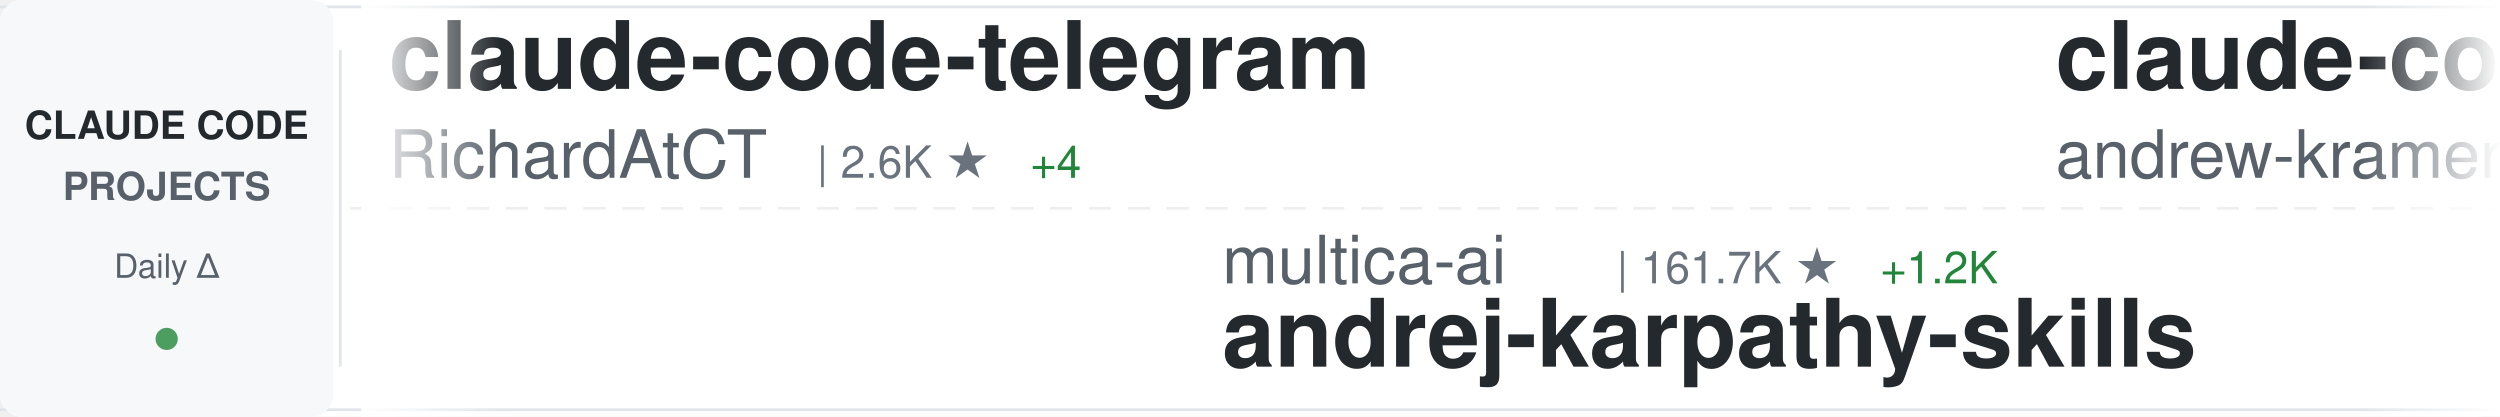
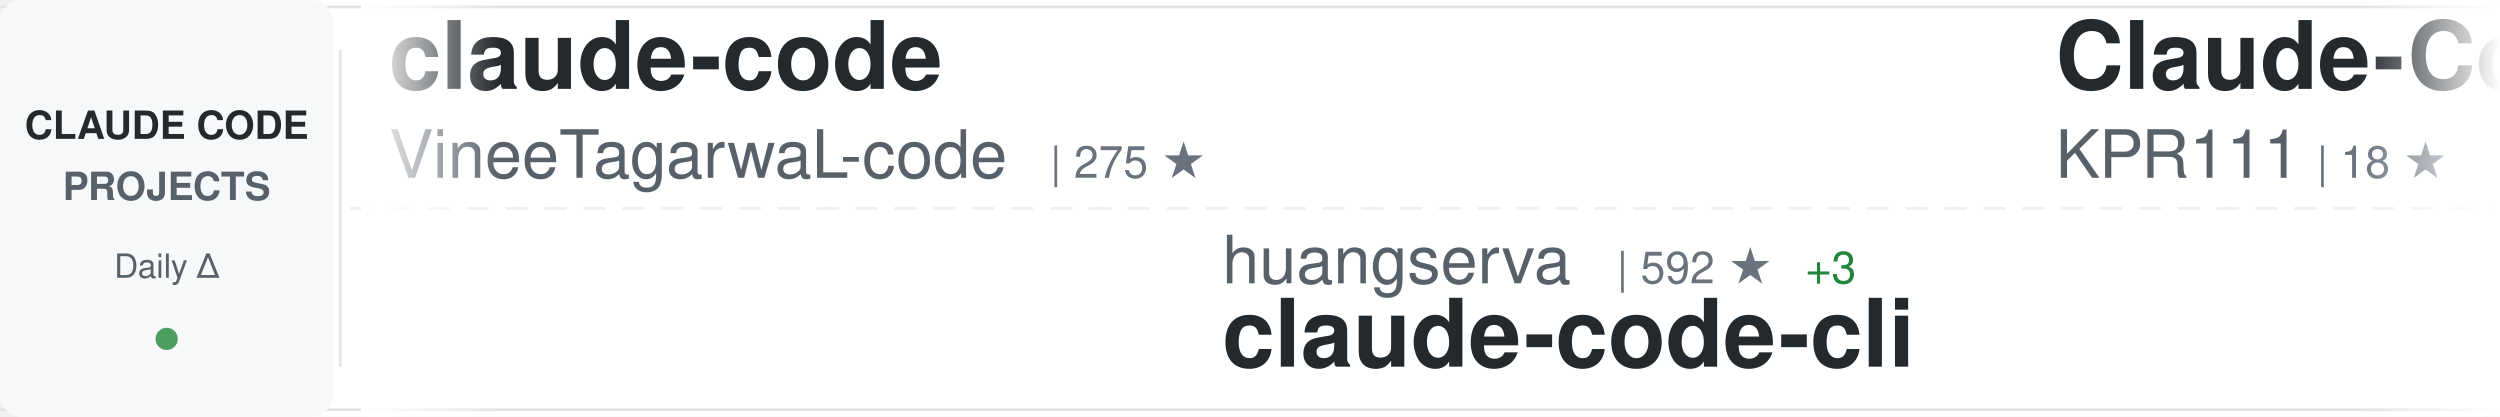
<svg xmlns="http://www.w3.org/2000/svg" width="900" height="150">
  <defs>
    <linearGradient id="awesomeLeftFade" x1="0%" y1="0%" x2="100%" y2="0%">
      <stop offset="0%" style="stop-color:#ffffff;stop-opacity:1" />
      <stop offset="100%" style="stop-color:#ffffff;stop-opacity:0" />
    </linearGradient>
    <linearGradient id="awesomeRightFade" x1="0%" y1="0%" x2="100%" y2="0%">
      <stop offset="0%" style="stop-color:#ffffff;stop-opacity:0" />
      <stop offset="100%" style="stop-color:#ffffff;stop-opacity:1" />
    </linearGradient>
  </defs>
  <rect width="900" height="150" fill="#ffffff" rx="8" />
  <rect x="0" y="2" width="900" height="1" fill="#e1e4e8" />
  <rect x="0" y="147" width="900" height="1" fill="#e1e4e8" />
  <line x1="0" y1="75" x2="900" y2="75" stroke="#e1e4e8" stroke-width="1" stroke-dasharray="8 6" opacity="0.6" />
  <rect x="0" y="0" width="120" height="150" fill="#f6f8fa" rx="8" />
  <text x="60" y="50" font-family="-apple-system, BlinkMacSystemFont, 'Segoe UI', Helvetica, Arial, sans-serif" font-size="14" font-weight="600" fill="#24292e" text-anchor="middle">CLAUDE CODE</text>
  <text x="60" y="72" font-family="-apple-system, BlinkMacSystemFont, 'Segoe UI', Helvetica, Arial, sans-serif" font-size="14" font-weight="600" fill="#586069" text-anchor="middle">PROJECTS</text>
  <text x="60" y="100" font-family="-apple-system, BlinkMacSystemFont, 'Segoe UI', Helvetica, Arial, sans-serif" font-size="12" font-weight="500" fill="#586069" text-anchor="middle">Daily Δ</text>
  <circle cx="60" cy="122" r="4" fill="#22863a" opacity="0.8" />
  <rect x="122" y="18" width="1" height="114" fill="#e1e4e8" />
  <clipPath id="awesomeTickerClip">
    <rect x="130" y="0" width="770" height="150" />
  </clipPath>
  <g clip-path="url(#awesomeTickerClip)">
    <g id="awesomeTickerItems">
      <animateTransform attributeName="transform" attributeType="XML" type="translate" from="0 0" to="-3000 0" dur="54s" repeatCount="indefinite" />
      <g transform="translate(0, 0)">
-         <text x="140" y="32" font-family="-apple-system, BlinkMacSystemFont, 'Segoe UI', Helvetica, Arial, sans-serif" font-size="34" font-weight="600" fill="#24292e">claude-code-telegram</text>
-         <text x="140" y="64" font-family="-apple-system, BlinkMacSystemFont, 'Segoe UI', Helvetica, Arial, sans-serif" font-size="24" font-weight="400" fill="#586069">RichardAtCT</text>
-         <text x="294" y="64" font-family="-apple-system, BlinkMacSystemFont, 'Segoe UI', Helvetica, Arial, sans-serif" font-size="16" font-weight="500" fill="#6a737d">| 2.6K ★</text>
-         <text x="371" y="64" font-family="-apple-system, BlinkMacSystemFont, 'Segoe UI', Helvetica, Arial, sans-serif" font-size="16" font-weight="500" fill="#22863a"> +4</text>
+         <text x="140" y="32" font-family="-apple-system, BlinkMacSystemFont, 'Segoe UI', Helvetica, Arial, sans-serif" font-size="34" font-weight="600" fill="#24292e">claude-code</text>
+         <text x="140" y="64" font-family="-apple-system, BlinkMacSystemFont, 'Segoe UI', Helvetica, Arial, sans-serif" font-size="24" font-weight="400" fill="#586069">VineeTagarwaL-code</text>
+         <text x="378" y="64" font-family="-apple-system, BlinkMacSystemFont, 'Segoe UI', Helvetica, Arial, sans-serif" font-size="16" font-weight="500" fill="#6a737d">| 275 ★</text>
      </g>
      <g transform="translate(300, 0)">
-         <text x="140" y="102" font-family="-apple-system, BlinkMacSystemFont, 'Segoe UI', Helvetica, Arial, sans-serif" font-size="24" font-weight="400" fill="#586069">multica-ai</text>
-         <text x="282" y="102" font-family="-apple-system, BlinkMacSystemFont, 'Segoe UI', Helvetica, Arial, sans-serif" font-size="16" font-weight="500" fill="#6a737d">| 161.7K ★</text>
-         <text x="377" y="102" font-family="-apple-system, BlinkMacSystemFont, 'Segoe UI', Helvetica, Arial, sans-serif" font-size="16" font-weight="500" fill="#22863a"> +1.2K</text>
-         <text x="140" y="132" font-family="-apple-system, BlinkMacSystemFont, 'Segoe UI', Helvetica, Arial, sans-serif" font-size="34" font-weight="600" fill="#24292e">andrej-karpathy-skills</text>
+         <text x="140" y="102" font-family="-apple-system, BlinkMacSystemFont, 'Segoe UI', Helvetica, Arial, sans-serif" font-size="24" font-weight="400" fill="#586069">huangserva</text>
+         <text x="282" y="102" font-family="-apple-system, BlinkMacSystemFont, 'Segoe UI', Helvetica, Arial, sans-serif" font-size="16" font-weight="500" fill="#6a737d">| 592 ★</text>
+         <text x="350" y="102" font-family="-apple-system, BlinkMacSystemFont, 'Segoe UI', Helvetica, Arial, sans-serif" font-size="16" font-weight="500" fill="#22863a"> +3</text>
+         <text x="140" y="132" font-family="-apple-system, BlinkMacSystemFont, 'Segoe UI', Helvetica, Arial, sans-serif" font-size="34" font-weight="600" fill="#24292e">claude-code-cli</text>
      </g>
      <g transform="translate(600, 0)">
+         <text x="140" y="32" font-family="-apple-system, BlinkMacSystemFont, 'Segoe UI', Helvetica, Arial, sans-serif" font-size="34" font-weight="600" fill="#24292e">Claude-Code</text>
+         <text x="140" y="64" font-family="-apple-system, BlinkMacSystemFont, 'Segoe UI', Helvetica, Arial, sans-serif" font-size="24" font-weight="400" fill="#586069">KPR111</text>
+         <text x="234" y="64" font-family="-apple-system, BlinkMacSystemFont, 'Segoe UI', Helvetica, Arial, sans-serif" font-size="16" font-weight="500" fill="#6a737d">| 18 ★</text>
+       </g>
+       <g transform="translate(900, 0)">
+         <text x="140" y="102" font-family="-apple-system, BlinkMacSystemFont, 'Segoe UI', Helvetica, Arial, sans-serif" font-size="24" font-weight="400" fill="#586069">alirezarezvani</text>
+         <text x="330" y="102" font-family="-apple-system, BlinkMacSystemFont, 'Segoe UI', Helvetica, Arial, sans-serif" font-size="16" font-weight="500" fill="#6a737d">| 16.6K ★</text>
+         <text x="416" y="102" font-family="-apple-system, BlinkMacSystemFont, 'Segoe UI', Helvetica, Arial, sans-serif" font-size="16" font-weight="500" fill="#22863a"> +88</text>
+         <text x="140" y="132" font-family="-apple-system, BlinkMacSystemFont, 'Segoe UI', Helvetica, Arial, sans-serif" font-size="34" font-weight="600" fill="#24292e">claude-skills</text>
+       </g>
+       <g transform="translate(1200, 0)">
        <text x="140" y="32" font-family="-apple-system, BlinkMacSystemFont, 'Segoe UI', Helvetica, Arial, sans-serif" font-size="34" font-weight="600" fill="#24292e">claude-code-source-build</text>
        <text x="140" y="64" font-family="-apple-system, BlinkMacSystemFont, 'Segoe UI', Helvetica, Arial, sans-serif" font-size="24" font-weight="400" fill="#586069">andrew-kramer-inno</text>
        <text x="378" y="64" font-family="-apple-system, BlinkMacSystemFont, 'Segoe UI', Helvetica, Arial, sans-serif" font-size="16" font-weight="500" fill="#6a737d">| 590 ★</text>
        <text x="446" y="64" font-family="-apple-system, BlinkMacSystemFont, 'Segoe UI', Helvetica, Arial, sans-serif" font-size="16" font-weight="500" fill="#22863a"> +1</text>
      </g>
-       <g transform="translate(900, 0)">
-         <text x="140" y="102" font-family="-apple-system, BlinkMacSystemFont, 'Segoe UI', Helvetica, Arial, sans-serif" font-size="24" font-weight="400" fill="#586069">Tinkeringg-Lab</text>
-         <text x="330" y="102" font-family="-apple-system, BlinkMacSystemFont, 'Segoe UI', Helvetica, Arial, sans-serif" font-size="16" font-weight="500" fill="#6a737d">| 206 ★</text>
-         <text x="140" y="132" font-family="-apple-system, BlinkMacSystemFont, 'Segoe UI', Helvetica, Arial, sans-serif" font-size="34" font-weight="600" fill="#24292e">claude-code</text>
-       </g>
-       <g transform="translate(1200, 0)">
-         <text x="140" y="32" font-family="-apple-system, BlinkMacSystemFont, 'Segoe UI', Helvetica, Arial, sans-serif" font-size="34" font-weight="600" fill="#24292e">claude-coder</text>
-         <text x="140" y="64" font-family="-apple-system, BlinkMacSystemFont, 'Segoe UI', Helvetica, Arial, sans-serif" font-size="24" font-weight="400" fill="#586069">kodu-ai</text>
-         <text x="246" y="64" font-family="-apple-system, BlinkMacSystemFont, 'Segoe UI', Helvetica, Arial, sans-serif" font-size="16" font-weight="500" fill="#6a737d">| 5.3K ★</text>
-       </g>
      <g transform="translate(1500, 0)">
-         <text x="140" y="102" font-family="-apple-system, BlinkMacSystemFont, 'Segoe UI', Helvetica, Arial, sans-serif" font-size="24" font-weight="400" fill="#586069">ponponon</text>
-         <text x="258" y="102" font-family="-apple-system, BlinkMacSystemFont, 'Segoe UI', Helvetica, Arial, sans-serif" font-size="16" font-weight="500" fill="#6a737d">| 2.3K ★</text>
-         <text x="335" y="102" font-family="-apple-system, BlinkMacSystemFont, 'Segoe UI', Helvetica, Arial, sans-serif" font-size="16" font-weight="500" fill="#22863a"> +5</text>
-         <text x="140" y="132" font-family="-apple-system, BlinkMacSystemFont, 'Segoe UI', Helvetica, Arial, sans-serif" font-size="34" font-weight="600" fill="#24292e">claude_code_src</text>
+         <text x="140" y="102" font-family="-apple-system, BlinkMacSystemFont, 'Segoe UI', Helvetica, Arial, sans-serif" font-size="24" font-weight="400" fill="#586069">lorryjovens-hub</text>
+         <text x="342" y="102" font-family="-apple-system, BlinkMacSystemFont, 'Segoe UI', Helvetica, Arial, sans-serif" font-size="16" font-weight="500" fill="#6a737d">| 1.6K ★</text>
+         <text x="419" y="102" font-family="-apple-system, BlinkMacSystemFont, 'Segoe UI', Helvetica, Arial, sans-serif" font-size="16" font-weight="500" fill="#22863a"> +4</text>
+         <text x="140" y="132" font-family="-apple-system, BlinkMacSystemFont, 'Segoe UI', Helvetica, Arial, sans-serif" font-size="34" font-weight="600" fill="#24292e">claude-code-rust</text>
      </g>
      <g transform="translate(1800, 0)">
-         <text x="140" y="32" font-family="-apple-system, BlinkMacSystemFont, 'Segoe UI', Helvetica, Arial, sans-serif" font-size="34" font-weight="600" fill="#24292e">claude-code-prompts</text>
-         <text x="140" y="64" font-family="-apple-system, BlinkMacSystemFont, 'Segoe UI', Helvetica, Arial, sans-serif" font-size="24" font-weight="400" fill="#586069">repowise-dev</text>
-         <text x="306" y="64" font-family="-apple-system, BlinkMacSystemFont, 'Segoe UI', Helvetica, Arial, sans-serif" font-size="16" font-weight="500" fill="#6a737d">| 1.1K ★</text>
-         <text x="383" y="64" font-family="-apple-system, BlinkMacSystemFont, 'Segoe UI', Helvetica, Arial, sans-serif" font-size="16" font-weight="500" fill="#22863a"> +6</text>
+         <text x="140" y="32" font-family="-apple-system, BlinkMacSystemFont, 'Segoe UI', Helvetica, Arial, sans-serif" font-size="34" font-weight="600" fill="#24292e">claude-code-ultimate-gui...</text>
+         <text x="140" y="64" font-family="-apple-system, BlinkMacSystemFont, 'Segoe UI', Helvetica, Arial, sans-serif" font-size="24" font-weight="400" fill="#586069">FlorianBruniaux</text>
+         <text x="342" y="64" font-family="-apple-system, BlinkMacSystemFont, 'Segoe UI', Helvetica, Arial, sans-serif" font-size="16" font-weight="500" fill="#6a737d">| 4.6K ★</text>
+         <text x="419" y="64" font-family="-apple-system, BlinkMacSystemFont, 'Segoe UI', Helvetica, Arial, sans-serif" font-size="16" font-weight="500" fill="#22863a"> +16</text>
      </g>
      <g transform="translate(2100, 0)">
+         <text x="140" y="102" font-family="-apple-system, BlinkMacSystemFont, 'Segoe UI', Helvetica, Arial, sans-serif" font-size="24" font-weight="400" fill="#586069">repowise-dev</text>
+         <text x="306" y="102" font-family="-apple-system, BlinkMacSystemFont, 'Segoe UI', Helvetica, Arial, sans-serif" font-size="16" font-weight="500" fill="#6a737d">| 1.1K ★</text>
+         <text x="383" y="102" font-family="-apple-system, BlinkMacSystemFont, 'Segoe UI', Helvetica, Arial, sans-serif" font-size="16" font-weight="500" fill="#22863a"> +4</text>
+         <text x="140" y="132" font-family="-apple-system, BlinkMacSystemFont, 'Segoe UI', Helvetica, Arial, sans-serif" font-size="34" font-weight="600" fill="#24292e">claude-code-prompts</text>
+       </g>
+       <g transform="translate(2400, 0)">
+         <text x="140" y="32" font-family="-apple-system, BlinkMacSystemFont, 'Segoe UI', Helvetica, Arial, sans-serif" font-size="34" font-weight="600" fill="#24292e">claude-code</text>
+         <text x="140" y="64" font-family="-apple-system, BlinkMacSystemFont, 'Segoe UI', Helvetica, Arial, sans-serif" font-size="24" font-weight="400" fill="#586069">tanbiralam</text>
+         <text x="282" y="64" font-family="-apple-system, BlinkMacSystemFont, 'Segoe UI', Helvetica, Arial, sans-serif" font-size="16" font-weight="500" fill="#6a737d">| 1.8K ★</text>
+         <text x="359" y="64" font-family="-apple-system, BlinkMacSystemFont, 'Segoe UI', Helvetica, Arial, sans-serif" font-size="16" font-weight="500" fill="#22863a"> +6</text>
+       </g>
+       <g transform="translate(2700, 0)">
        <text x="140" y="102" font-family="-apple-system, BlinkMacSystemFont, 'Segoe UI', Helvetica, Arial, sans-serif" font-size="24" font-weight="400" fill="#586069">Yuyz0112</text>
        <text x="258" y="102" font-family="-apple-system, BlinkMacSystemFont, 'Segoe UI', Helvetica, Arial, sans-serif" font-size="16" font-weight="500" fill="#6a737d">| 2.4K ★</text>
        <text x="335" y="102" font-family="-apple-system, BlinkMacSystemFont, 'Segoe UI', Helvetica, Arial, sans-serif" font-size="16" font-weight="500" fill="#22863a"> +1</text>
        <text x="140" y="132" font-family="-apple-system, BlinkMacSystemFont, 'Segoe UI', Helvetica, Arial, sans-serif" font-size="34" font-weight="600" fill="#24292e">claude-code-reverse</text>
      </g>
-       <g transform="translate(2400, 0)">
+       <g transform="translate(3000, 0)">
        <text x="140" y="32" font-family="-apple-system, BlinkMacSystemFont, 'Segoe UI', Helvetica, Arial, sans-serif" font-size="34" font-weight="600" fill="#24292e">claude-code</text>
-         <text x="140" y="64" font-family="-apple-system, BlinkMacSystemFont, 'Segoe UI', Helvetica, Arial, sans-serif" font-size="24" font-weight="400" fill="#586069">tanbiralam</text>
-         <text x="282" y="64" font-family="-apple-system, BlinkMacSystemFont, 'Segoe UI', Helvetica, Arial, sans-serif" font-size="16" font-weight="500" fill="#6a737d">| 1.8K ★</text>
-         <text x="359" y="64" font-family="-apple-system, BlinkMacSystemFont, 'Segoe UI', Helvetica, Arial, sans-serif" font-size="16" font-weight="500" fill="#22863a"> +9</text>
-       </g>
-       <g transform="translate(2700, 0)">
-         <text x="140" y="102" font-family="-apple-system, BlinkMacSystemFont, 'Segoe UI', Helvetica, Arial, sans-serif" font-size="24" font-weight="400" fill="#586069">zebbern</text>
-         <text x="246" y="102" font-family="-apple-system, BlinkMacSystemFont, 'Segoe UI', Helvetica, Arial, sans-serif" font-size="16" font-weight="500" fill="#6a737d">| 4.2K ★</text>
-         <text x="323" y="102" font-family="-apple-system, BlinkMacSystemFont, 'Segoe UI', Helvetica, Arial, sans-serif" font-size="16" font-weight="500" fill="#22863a"> +8</text>
-         <text x="140" y="132" font-family="-apple-system, BlinkMacSystemFont, 'Segoe UI', Helvetica, Arial, sans-serif" font-size="34" font-weight="600" fill="#24292e">claude-code-guide</text>
-       </g>
-       <g transform="translate(3000, 0)">
-         <text x="140" y="32" font-family="-apple-system, BlinkMacSystemFont, 'Segoe UI', Helvetica, Arial, sans-serif" font-size="34" font-weight="600" fill="#24292e">claude-code-telegram</text>
-         <text x="140" y="64" font-family="-apple-system, BlinkMacSystemFont, 'Segoe UI', Helvetica, Arial, sans-serif" font-size="24" font-weight="400" fill="#586069">RichardAtCT</text>
-         <text x="294" y="64" font-family="-apple-system, BlinkMacSystemFont, 'Segoe UI', Helvetica, Arial, sans-serif" font-size="16" font-weight="500" fill="#6a737d">| 2.6K ★</text>
-         <text x="371" y="64" font-family="-apple-system, BlinkMacSystemFont, 'Segoe UI', Helvetica, Arial, sans-serif" font-size="16" font-weight="500" fill="#22863a"> +4</text>
+         <text x="140" y="64" font-family="-apple-system, BlinkMacSystemFont, 'Segoe UI', Helvetica, Arial, sans-serif" font-size="24" font-weight="400" fill="#586069">VineeTagarwaL-code</text>
+         <text x="378" y="64" font-family="-apple-system, BlinkMacSystemFont, 'Segoe UI', Helvetica, Arial, sans-serif" font-size="16" font-weight="500" fill="#6a737d">| 275 ★</text>
      </g>
      <g transform="translate(3300, 0)">
-         <text x="140" y="102" font-family="-apple-system, BlinkMacSystemFont, 'Segoe UI', Helvetica, Arial, sans-serif" font-size="24" font-weight="400" fill="#586069">multica-ai</text>
-         <text x="282" y="102" font-family="-apple-system, BlinkMacSystemFont, 'Segoe UI', Helvetica, Arial, sans-serif" font-size="16" font-weight="500" fill="#6a737d">| 161.7K ★</text>
-         <text x="377" y="102" font-family="-apple-system, BlinkMacSystemFont, 'Segoe UI', Helvetica, Arial, sans-serif" font-size="16" font-weight="500" fill="#22863a"> +1.2K</text>
-         <text x="140" y="132" font-family="-apple-system, BlinkMacSystemFont, 'Segoe UI', Helvetica, Arial, sans-serif" font-size="34" font-weight="600" fill="#24292e">andrej-karpathy-skills</text>
+         <text x="140" y="102" font-family="-apple-system, BlinkMacSystemFont, 'Segoe UI', Helvetica, Arial, sans-serif" font-size="24" font-weight="400" fill="#586069">huangserva</text>
+         <text x="282" y="102" font-family="-apple-system, BlinkMacSystemFont, 'Segoe UI', Helvetica, Arial, sans-serif" font-size="16" font-weight="500" fill="#6a737d">| 592 ★</text>
+         <text x="350" y="102" font-family="-apple-system, BlinkMacSystemFont, 'Segoe UI', Helvetica, Arial, sans-serif" font-size="16" font-weight="500" fill="#22863a"> +3</text>
+         <text x="140" y="132" font-family="-apple-system, BlinkMacSystemFont, 'Segoe UI', Helvetica, Arial, sans-serif" font-size="34" font-weight="600" fill="#24292e">claude-code-cli</text>
      </g>
      <g transform="translate(3600, 0)">
-         <text x="140" y="32" font-family="-apple-system, BlinkMacSystemFont, 'Segoe UI', Helvetica, Arial, sans-serif" font-size="34" font-weight="600" fill="#24292e">claude-code-source-build</text>
-         <text x="140" y="64" font-family="-apple-system, BlinkMacSystemFont, 'Segoe UI', Helvetica, Arial, sans-serif" font-size="24" font-weight="400" fill="#586069">andrew-kramer-inno</text>
-         <text x="378" y="64" font-family="-apple-system, BlinkMacSystemFont, 'Segoe UI', Helvetica, Arial, sans-serif" font-size="16" font-weight="500" fill="#6a737d">| 590 ★</text>
-         <text x="446" y="64" font-family="-apple-system, BlinkMacSystemFont, 'Segoe UI', Helvetica, Arial, sans-serif" font-size="16" font-weight="500" fill="#22863a"> +1</text>
+         <text x="140" y="32" font-family="-apple-system, BlinkMacSystemFont, 'Segoe UI', Helvetica, Arial, sans-serif" font-size="34" font-weight="600" fill="#24292e">Claude-Code</text>
+         <text x="140" y="64" font-family="-apple-system, BlinkMacSystemFont, 'Segoe UI', Helvetica, Arial, sans-serif" font-size="24" font-weight="400" fill="#586069">KPR111</text>
+         <text x="234" y="64" font-family="-apple-system, BlinkMacSystemFont, 'Segoe UI', Helvetica, Arial, sans-serif" font-size="16" font-weight="500" fill="#6a737d">| 18 ★</text>
      </g>
      <g transform="translate(3900, 0)">
-         <text x="140" y="102" font-family="-apple-system, BlinkMacSystemFont, 'Segoe UI', Helvetica, Arial, sans-serif" font-size="24" font-weight="400" fill="#586069">Tinkeringg-Lab</text>
-         <text x="330" y="102" font-family="-apple-system, BlinkMacSystemFont, 'Segoe UI', Helvetica, Arial, sans-serif" font-size="16" font-weight="500" fill="#6a737d">| 206 ★</text>
-         <text x="140" y="132" font-family="-apple-system, BlinkMacSystemFont, 'Segoe UI', Helvetica, Arial, sans-serif" font-size="34" font-weight="600" fill="#24292e">claude-code</text>
+         <text x="140" y="102" font-family="-apple-system, BlinkMacSystemFont, 'Segoe UI', Helvetica, Arial, sans-serif" font-size="24" font-weight="400" fill="#586069">alirezarezvani</text>
+         <text x="330" y="102" font-family="-apple-system, BlinkMacSystemFont, 'Segoe UI', Helvetica, Arial, sans-serif" font-size="16" font-weight="500" fill="#6a737d">| 16.6K ★</text>
+         <text x="416" y="102" font-family="-apple-system, BlinkMacSystemFont, 'Segoe UI', Helvetica, Arial, sans-serif" font-size="16" font-weight="500" fill="#22863a"> +88</text>
+         <text x="140" y="132" font-family="-apple-system, BlinkMacSystemFont, 'Segoe UI', Helvetica, Arial, sans-serif" font-size="34" font-weight="600" fill="#24292e">claude-skills</text>
      </g>
    </g>
  </g>
  <rect x="130" y="0" width="50" height="150" fill="url(#awesomeLeftFade)" />
  <rect x="850" y="0" width="50" height="150" fill="url(#awesomeRightFade)" />
</svg>
